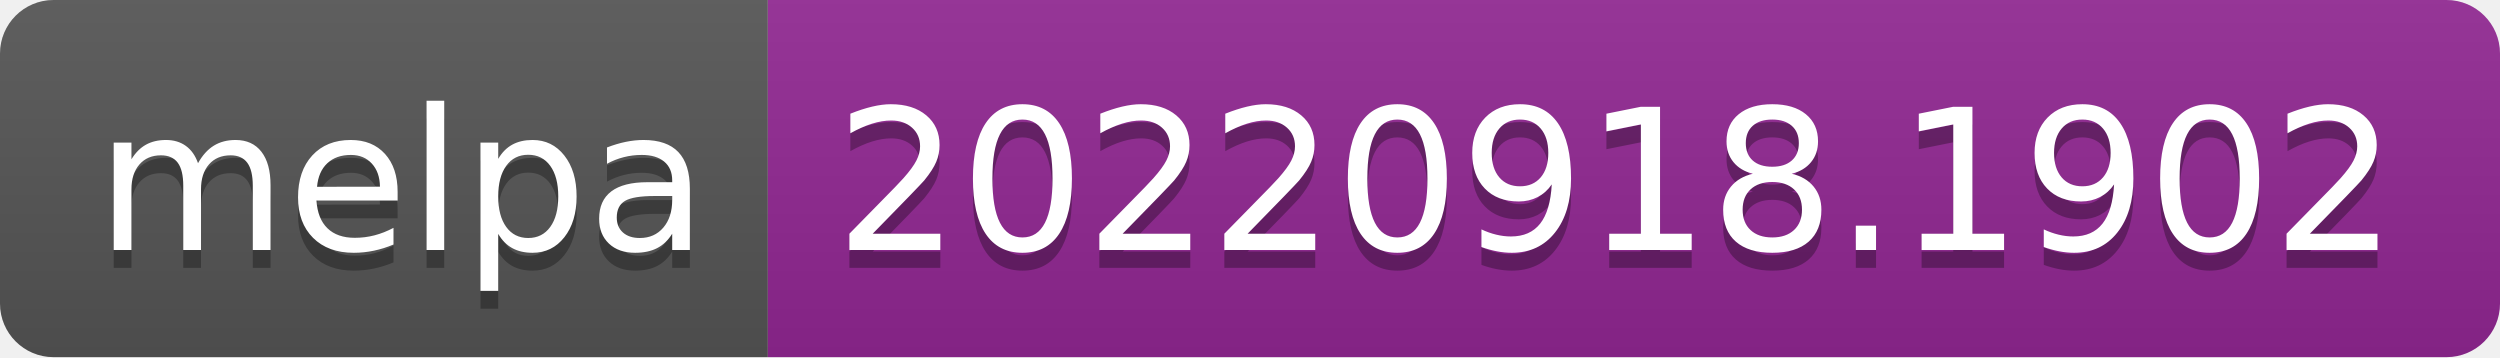
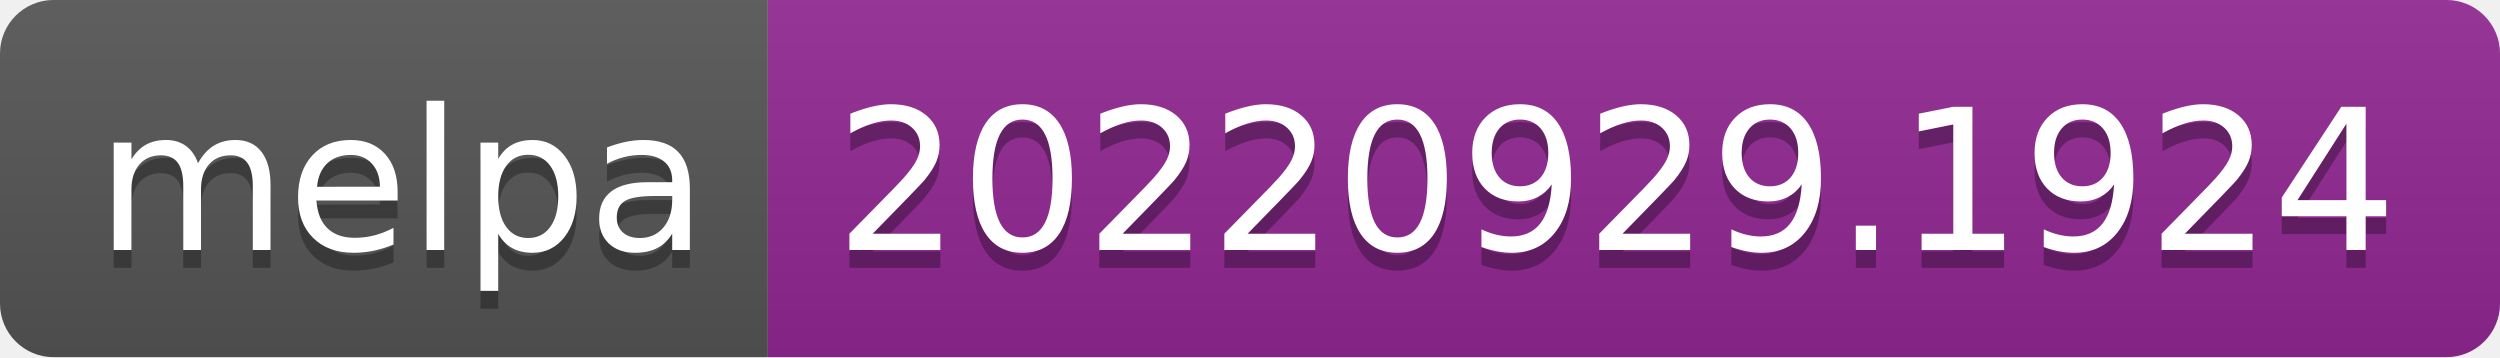
- <svg xmlns="http://www.w3.org/2000/svg" width="140" height="20" role="img" aria-label="melpa: 20220918.1902">
+ <svg xmlns="http://www.w3.org/2000/svg" width="140" height="20" role="img" aria-label="melpa: 20220929.1924">
  <linearGradient id="s" x2="0" y2="100%">
    <stop offset="0" stop-color="#bbb" stop-opacity=".1" />
    <stop offset="1" stop-opacity=".1" />
  </linearGradient>
  <clipPath id="r">
    <rect width="140" height="20" rx="3" fill="#fff" />
  </clipPath>
  <g clip-path="url(#r)">
    <rect width="43" height="20" fill="#555" />
    <rect x="43" width="97" height="20" fill="#922793" />
    <rect width="140" height="20" fill="url(#s)" />
  </g>
  <g fill="#fff" text-anchor="middle" font-family="Verdana,Geneva,DejaVu Sans,sans-serif" text-rendering="geometricPrecision" font-size="110">
    <text aria-hidden="true" x="225" y="150" fill="#010101" fill-opacity=".3" transform="scale(.1)" textLength="330">melpa</text>
    <text x="225" y="140" transform="scale(.1)" fill="#fff" textLength="330">melpa</text>
-     <text aria-hidden="true" x="905" y="150" fill="#010101" fill-opacity=".3" transform="scale(.1)" textLength="870">20220918.1902</text>
-     <text x="905" y="140" transform="scale(.1)" fill="#fff" textLength="870">20220918.1902</text>
+     <text aria-hidden="true" x="905" y="150" fill="#010101" fill-opacity=".3" transform="scale(.1)" textLength="870">20220929.1924</text>
+     <text x="905" y="140" transform="scale(.1)" fill="#fff" textLength="870">20220929.1924</text>
  </g>
</svg>
